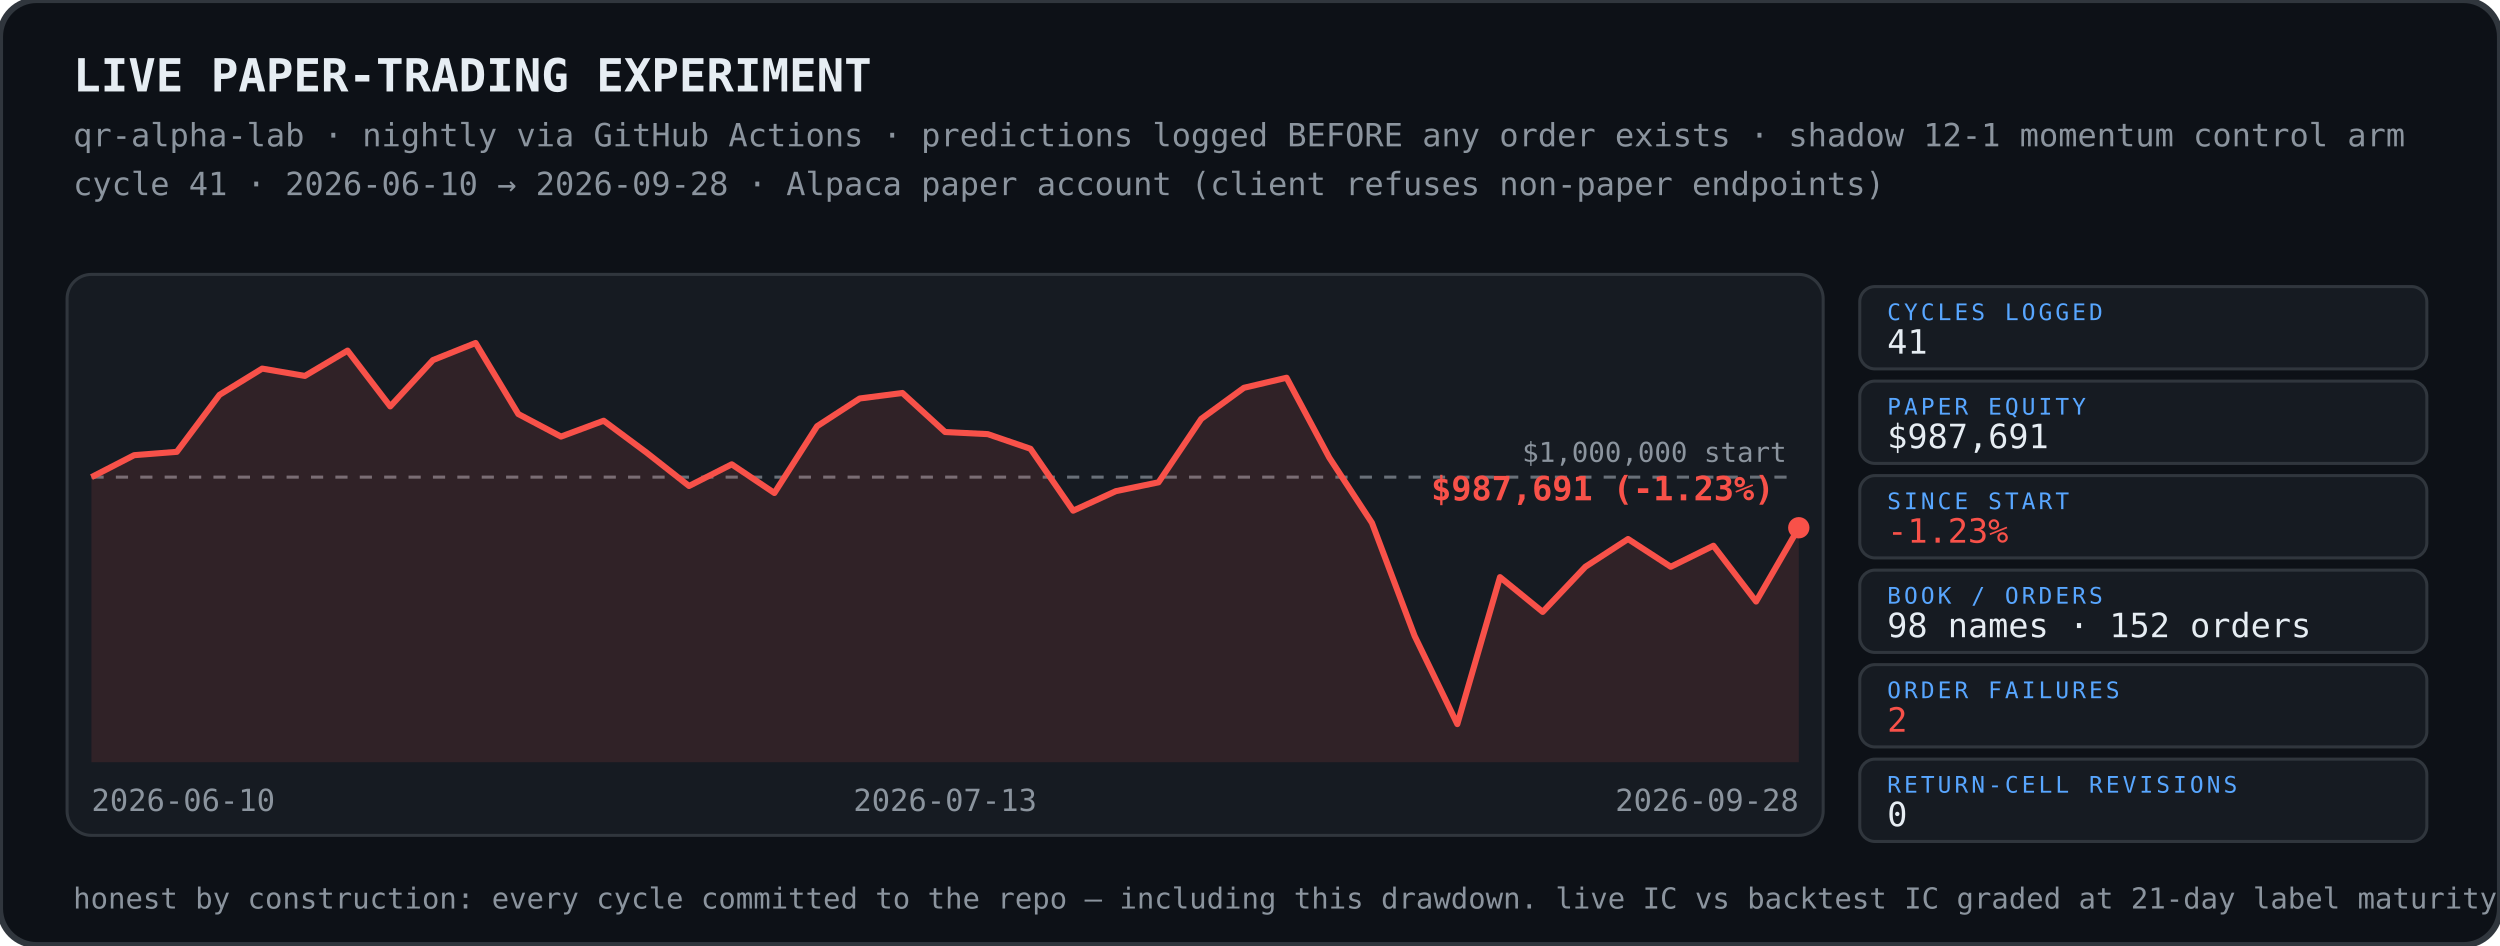
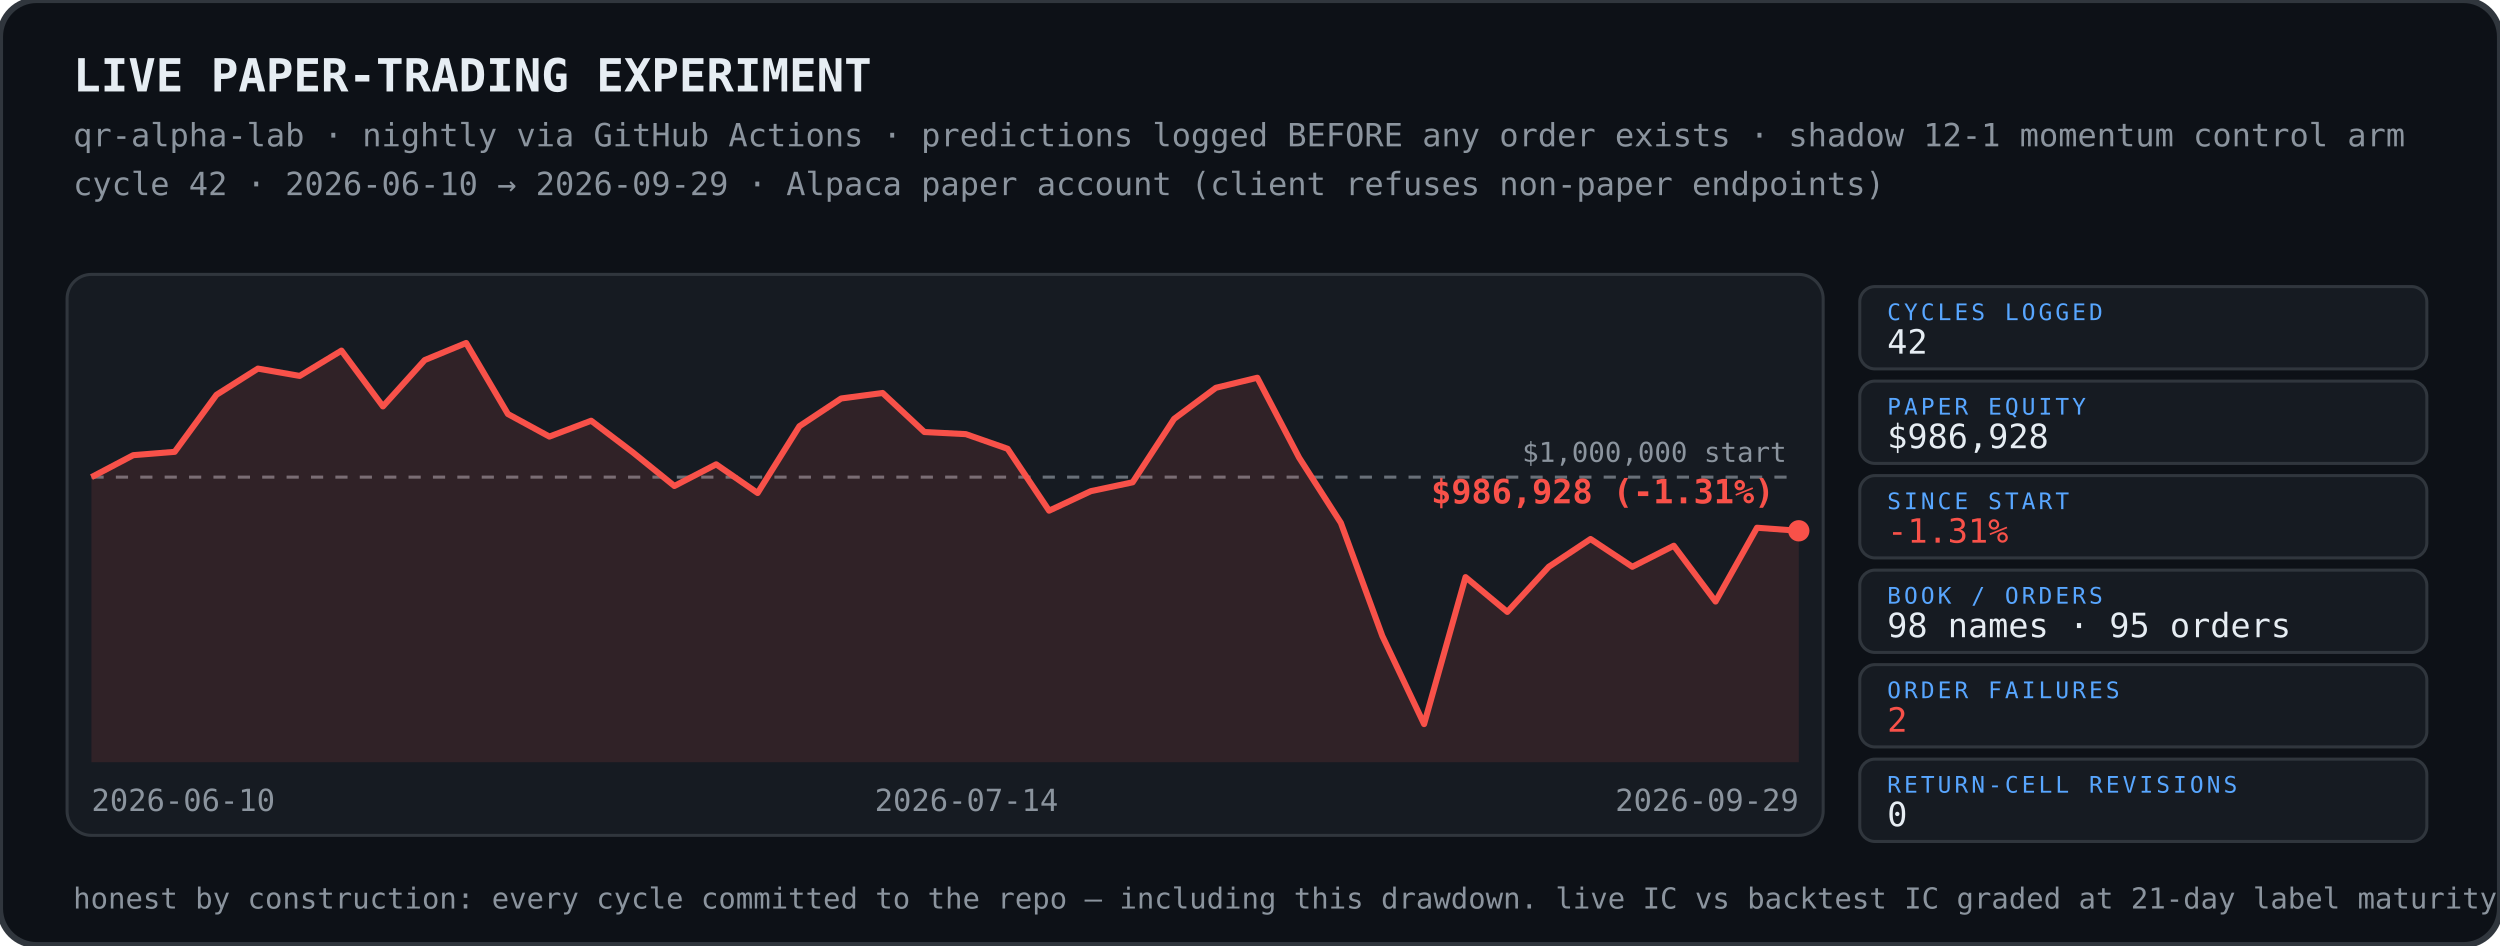
<svg xmlns="http://www.w3.org/2000/svg" width="820" height="310" viewBox="0 0 820 310">
  <rect width="820" height="310" rx="12" fill="#0d1117" stroke="#30363d" stroke-width="2" />
  <text x="24" y="30" font-family="ui-monospace,SFMono-Regular,Menlo,Consolas,monospace" font-size="15" font-weight="700" fill="#e6edf3">LIVE PAPER-TRADING EXPERIMENT</text>
  <text x="24" y="48" font-family="ui-monospace,SFMono-Regular,Menlo,Consolas,monospace" font-size="10.5" fill="#8b949e">qr-alpha-lab · nightly via GitHub Actions · predictions logged BEFORE any order exists · shadow 12-1 momentum control arm</text>
-   <text x="24" y="64" font-family="ui-monospace,SFMono-Regular,Menlo,Consolas,monospace" font-size="10.5" fill="#8b949e">cycle 41 · 2026-06-10 → 2026-09-28 · Alpaca paper account (client refuses non-paper endpoints)</text>
+   <text x="24" y="64" font-family="ui-monospace,SFMono-Regular,Menlo,Consolas,monospace" font-size="10.5" fill="#8b949e">cycle 42 · 2026-06-10 → 2026-09-29 · Alpaca paper account (client refuses non-paper endpoints)</text>
  <g>
    <rect x="22" y="90" width="576" height="184" rx="8" fill="#161b22" stroke="#30363d" />
    <line x1="30" y1="156.5" x2="590" y2="156.5" stroke="#8b949e" stroke-width="1" stroke-dasharray="4 4" opacity=".7" />
    <text x="586" y="151.5" font-family="ui-monospace,SFMono-Regular,Menlo,Consolas,monospace" font-size="9" fill="#8b949e" text-anchor="end">$1,000,000 start</text>
-     <polygon points="30,156.5 30.0,156.5 44.0,149.3 58.0,148.2 72.0,129.5 86.0,120.9 100.0,123.3 114.0,115.0 128.0,133.3 142.0,118.1 156.0,112.5 170.0,135.8 184.0,143.2 198.0,138.0 212.0,148.4 226.0,159.4 240.0,152.3 254.0,161.7 268.0,139.8 282.0,130.7 296.0,128.9 310.0,141.7 324.0,142.4 338.0,147.2 352.0,167.5 366.0,161.1 380.0,158.2 394.0,137.4 408.0,127.2 422.0,123.9 436.0,150.1 450.0,171.5 464.0,208.6 478.0,237.5 492.0,189.3 506.0,200.7 520.0,185.9 534.0,176.8 548.0,185.9 562.0,179.0 576.0,197.3 590.0,173.1 590.0,250 30,250" fill="#f85149" opacity="0.12" />
-     <polyline points="30.0,156.5 44.0,149.3 58.0,148.2 72.0,129.5 86.0,120.9 100.0,123.3 114.0,115.0 128.0,133.3 142.0,118.1 156.0,112.5 170.0,135.8 184.0,143.2 198.0,138.0 212.0,148.4 226.0,159.4 240.0,152.3 254.0,161.7 268.0,139.8 282.0,130.7 296.0,128.9 310.0,141.7 324.0,142.4 338.0,147.2 352.0,167.5 366.0,161.1 380.0,158.2 394.0,137.4 408.0,127.2 422.0,123.9 436.0,150.1 450.0,171.5 464.0,208.6 478.0,237.5 492.0,189.3 506.0,200.7 520.0,185.9 534.0,176.8 548.0,185.9 562.0,179.0 576.0,197.3 590.0,173.1" fill="none" stroke="#f85149" stroke-width="2" stroke-linejoin="round" />
-     <circle cx="590.0" cy="173.1" r="3.5" fill="#f85149" />
-     <text x="582.0" y="164.1" font-family="ui-monospace,SFMono-Regular,Menlo,Consolas,monospace" font-size="11" font-weight="700" fill="#f85149" text-anchor="end">$987,691 (-1.23%)</text>
+     <polygon points="30,156.5 30.0,156.5 43.7,149.3 57.3,148.2 71.0,129.5 84.6,120.9 98.3,123.3 112.0,115.0 125.6,133.3 139.3,118.1 152.9,112.5 166.6,135.8 180.2,143.2 193.9,138.0 207.6,148.4 221.2,159.4 234.9,152.3 248.5,161.7 262.2,139.8 275.9,130.7 289.5,128.9 303.2,141.7 316.8,142.4 330.5,147.2 344.1,167.5 357.8,161.1 371.5,158.2 385.1,137.4 398.8,127.2 412.4,123.9 426.1,150.1 439.8,171.5 453.4,208.6 467.1,237.5 480.7,189.3 494.4,200.7 508.0,185.9 521.7,176.8 535.4,185.9 549.0,179.0 562.7,197.3 576.3,173.1 590.0,174.1 590.0,250 30,250" fill="#f85149" opacity="0.12" />
+     <polyline points="30.0,156.5 43.7,149.3 57.3,148.2 71.0,129.5 84.6,120.9 98.3,123.3 112.0,115.0 125.6,133.3 139.3,118.1 152.9,112.5 166.6,135.8 180.2,143.2 193.9,138.0 207.6,148.4 221.2,159.4 234.9,152.3 248.5,161.7 262.2,139.8 275.9,130.7 289.5,128.9 303.2,141.7 316.8,142.4 330.5,147.2 344.1,167.5 357.8,161.1 371.5,158.2 385.1,137.4 398.8,127.2 412.4,123.9 426.1,150.1 439.8,171.5 453.4,208.6 467.1,237.5 480.7,189.3 494.4,200.7 508.0,185.9 521.7,176.8 535.4,185.9 549.0,179.0 562.7,197.3 576.3,173.1 590.0,174.1" fill="none" stroke="#f85149" stroke-width="2" stroke-linejoin="round" />
+     <circle cx="590.0" cy="174.1" r="3.5" fill="#f85149" />
+     <text x="582.0" y="165.1" font-family="ui-monospace,SFMono-Regular,Menlo,Consolas,monospace" font-size="11" font-weight="700" fill="#f85149" text-anchor="end">$986,928 (-1.31%)</text>
    <text x="30" y="266" font-family="ui-monospace,SFMono-Regular,Menlo,Consolas,monospace" font-size="10" fill="#8b949e" text-anchor="start">2026-06-10</text>
-     <text x="310" y="266" font-family="ui-monospace,SFMono-Regular,Menlo,Consolas,monospace" font-size="10" fill="#8b949e" text-anchor="middle">2026-07-13</text>
-     <text x="590" y="266" font-family="ui-monospace,SFMono-Regular,Menlo,Consolas,monospace" font-size="10" fill="#8b949e" text-anchor="end">2026-09-28</text>
+     <text x="317" y="266" font-family="ui-monospace,SFMono-Regular,Menlo,Consolas,monospace" font-size="10" fill="#8b949e" text-anchor="middle">2026-07-14</text>
+     <text x="590" y="266" font-family="ui-monospace,SFMono-Regular,Menlo,Consolas,monospace" font-size="10" fill="#8b949e" text-anchor="end">2026-09-29</text>
  </g>
  <rect x="610" y="94" width="186" height="27" rx="5" fill="#161b22" stroke="#30363d" />
  <text x="619" y="105" font-family="ui-monospace,SFMono-Regular,Menlo,Consolas,monospace" font-size="7.5" fill="#58a6ff" letter-spacing="1">CYCLES LOGGED</text>
-   <text x="619" y="116" font-family="ui-monospace,SFMono-Regular,Menlo,Consolas,monospace" font-size="11" fill="#e6edf3">41</text>
+   <text x="619" y="116" font-family="ui-monospace,SFMono-Regular,Menlo,Consolas,monospace" font-size="11" fill="#e6edf3">42</text>
  <rect x="610" y="125" width="186" height="27" rx="5" fill="#161b22" stroke="#30363d" />
  <text x="619" y="136" font-family="ui-monospace,SFMono-Regular,Menlo,Consolas,monospace" font-size="7.5" fill="#58a6ff" letter-spacing="1">PAPER EQUITY</text>
-   <text x="619" y="147" font-family="ui-monospace,SFMono-Regular,Menlo,Consolas,monospace" font-size="11" fill="#e6edf3">$987,691</text>
+   <text x="619" y="147" font-family="ui-monospace,SFMono-Regular,Menlo,Consolas,monospace" font-size="11" fill="#e6edf3">$986,928</text>
  <rect x="610" y="156" width="186" height="27" rx="5" fill="#161b22" stroke="#30363d" />
  <text x="619" y="167" font-family="ui-monospace,SFMono-Regular,Menlo,Consolas,monospace" font-size="7.5" fill="#58a6ff" letter-spacing="1">SINCE START</text>
-   <text x="619" y="178" font-family="ui-monospace,SFMono-Regular,Menlo,Consolas,monospace" font-size="11" fill="#f85149">-1.23%</text>
+   <text x="619" y="178" font-family="ui-monospace,SFMono-Regular,Menlo,Consolas,monospace" font-size="11" fill="#f85149">-1.31%</text>
  <rect x="610" y="187" width="186" height="27" rx="5" fill="#161b22" stroke="#30363d" />
  <text x="619" y="198" font-family="ui-monospace,SFMono-Regular,Menlo,Consolas,monospace" font-size="7.5" fill="#58a6ff" letter-spacing="1">BOOK / ORDERS</text>
-   <text x="619" y="209" font-family="ui-monospace,SFMono-Regular,Menlo,Consolas,monospace" font-size="11" fill="#e6edf3">98 names · 152 orders</text>
+   <text x="619" y="209" font-family="ui-monospace,SFMono-Regular,Menlo,Consolas,monospace" font-size="11" fill="#e6edf3">98 names · 95 orders</text>
  <rect x="610" y="218" width="186" height="27" rx="5" fill="#161b22" stroke="#30363d" />
  <text x="619" y="229" font-family="ui-monospace,SFMono-Regular,Menlo,Consolas,monospace" font-size="7.5" fill="#58a6ff" letter-spacing="1">ORDER FAILURES</text>
  <text x="619" y="240" font-family="ui-monospace,SFMono-Regular,Menlo,Consolas,monospace" font-size="11" fill="#f85149">2</text>
  <rect x="610" y="249" width="186" height="27" rx="5" fill="#161b22" stroke="#30363d" />
  <text x="619" y="260" font-family="ui-monospace,SFMono-Regular,Menlo,Consolas,monospace" font-size="7.5" fill="#58a6ff" letter-spacing="1">RETURN-CELL REVISIONS</text>
  <text x="619" y="271" font-family="ui-monospace,SFMono-Regular,Menlo,Consolas,monospace" font-size="11" fill="#e6edf3">0</text>
  <text x="24" y="298" font-family="ui-monospace,SFMono-Regular,Menlo,Consolas,monospace" font-size="9.5" fill="#8b949e">honest by construction: every cycle committed to the repo — including this drawdown. live IC vs backtest IC graded at 21-day label maturity.</text>
</svg>
